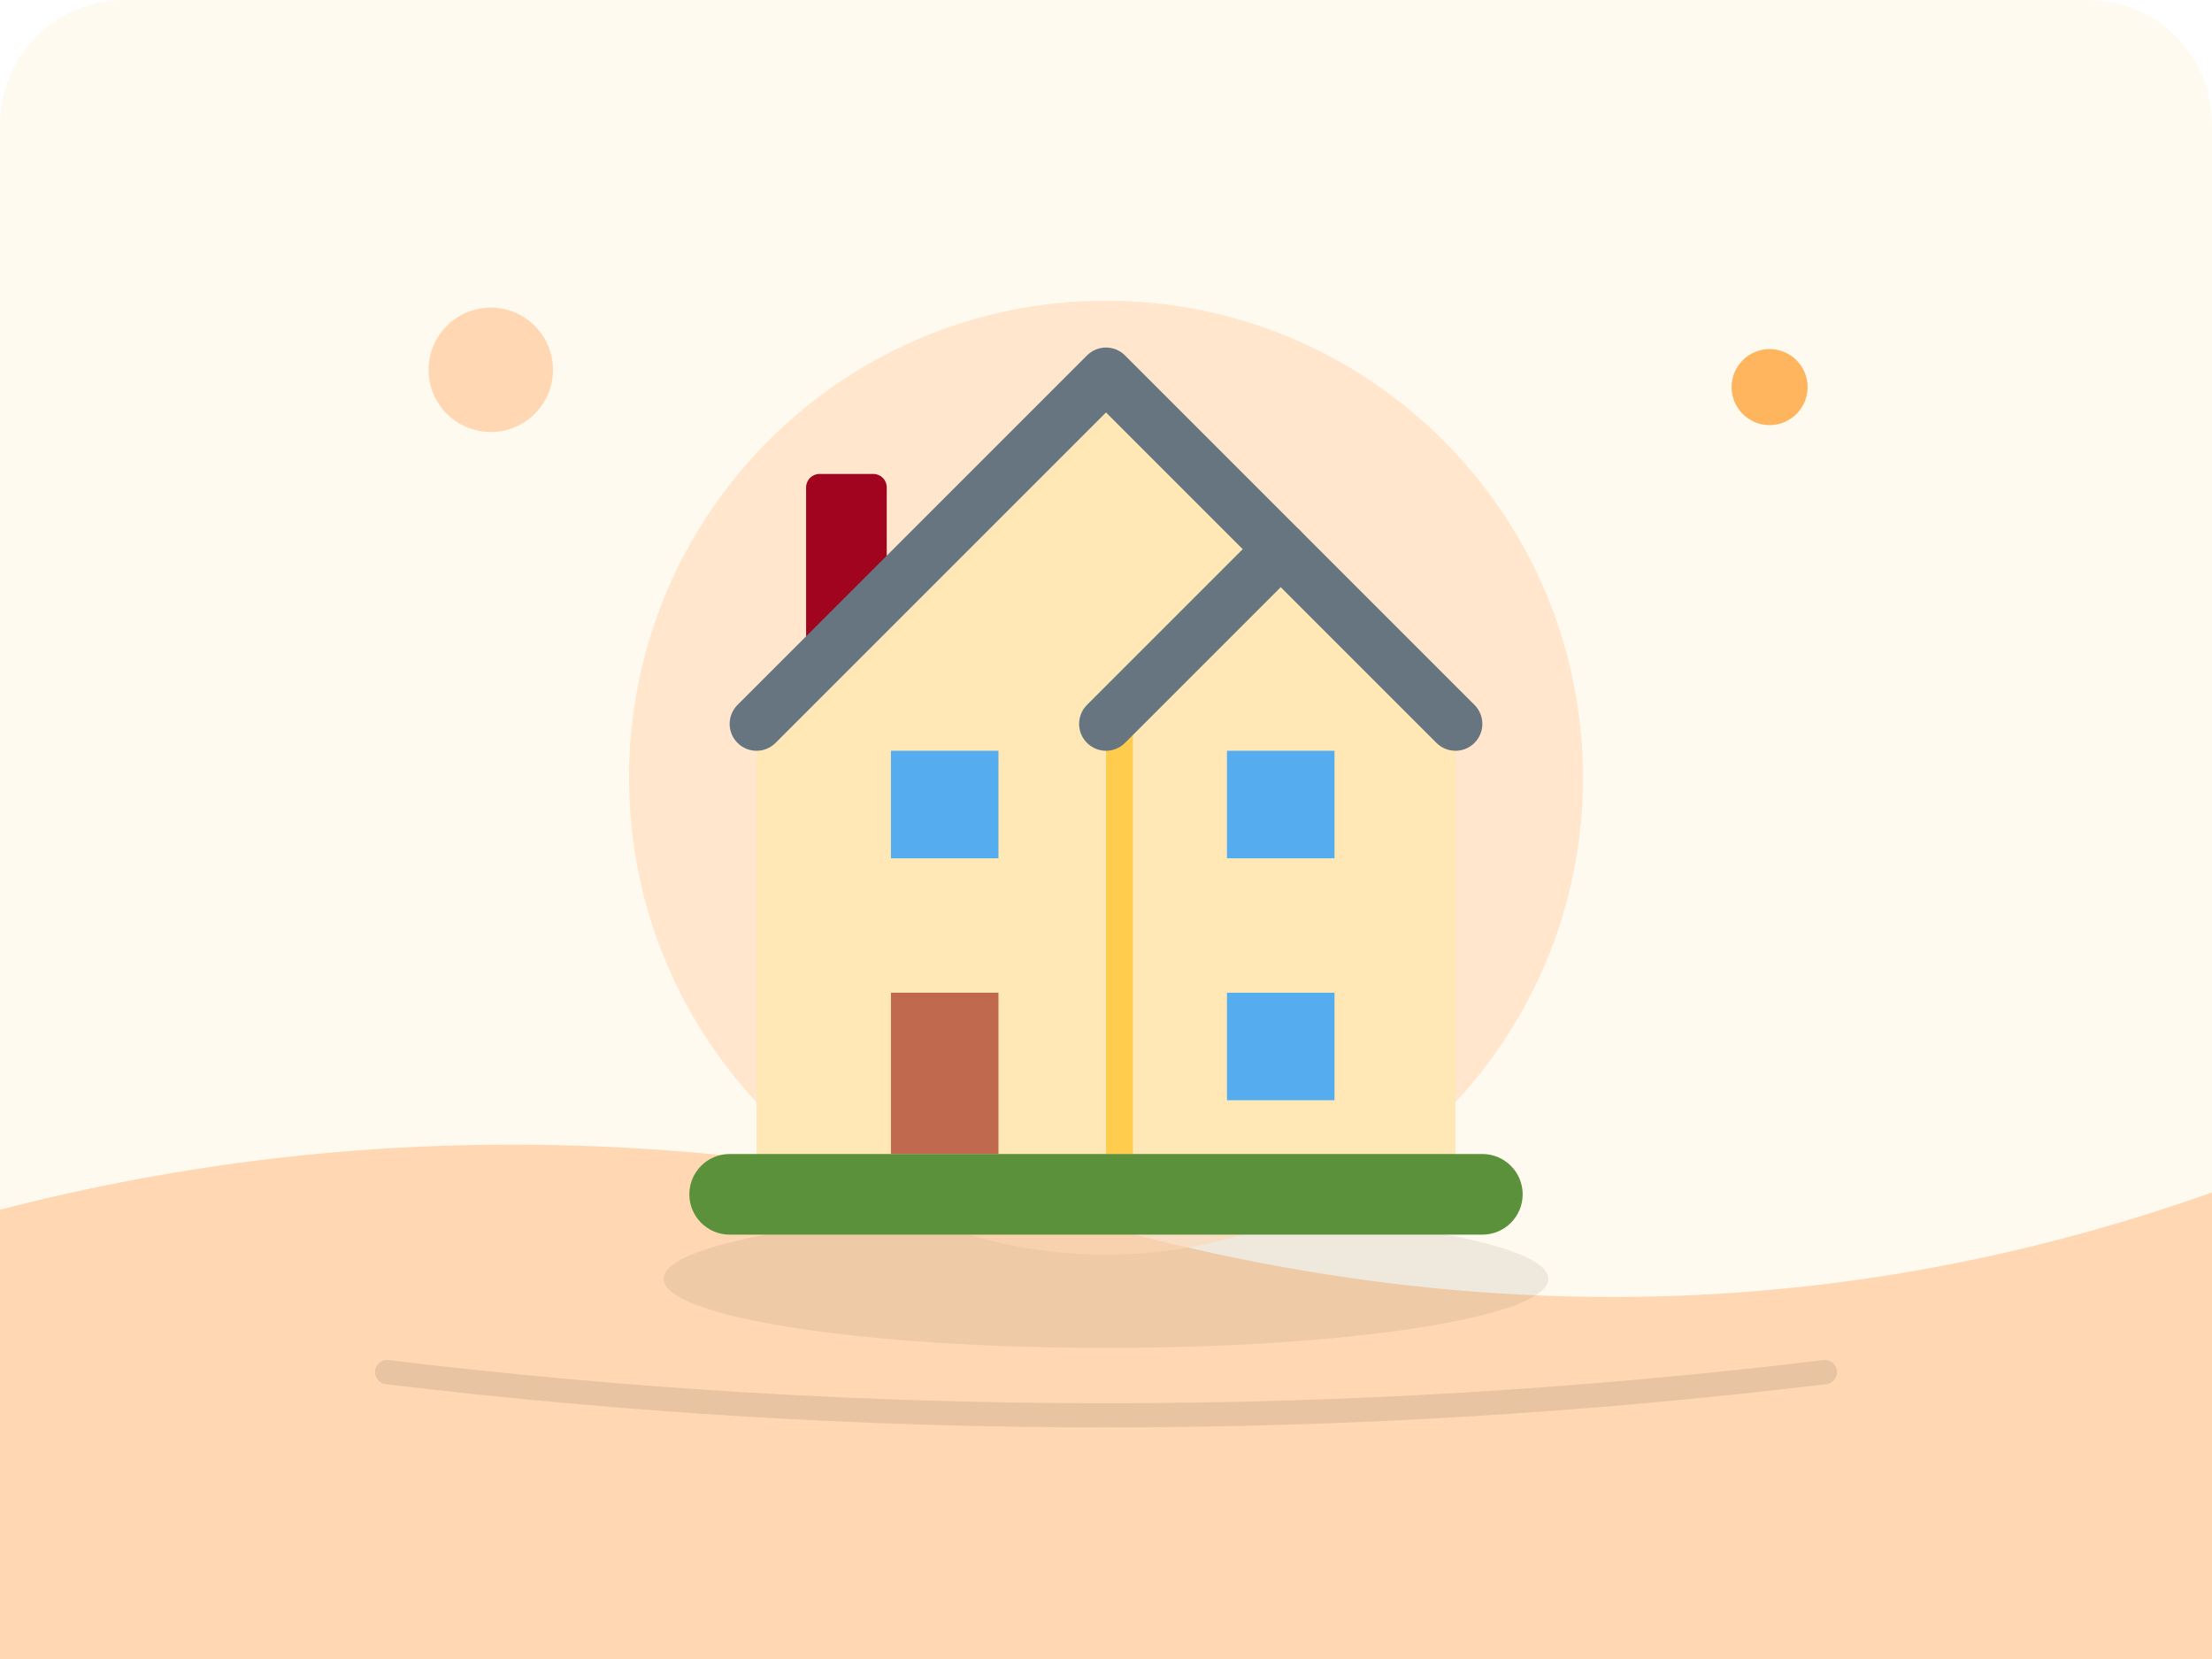
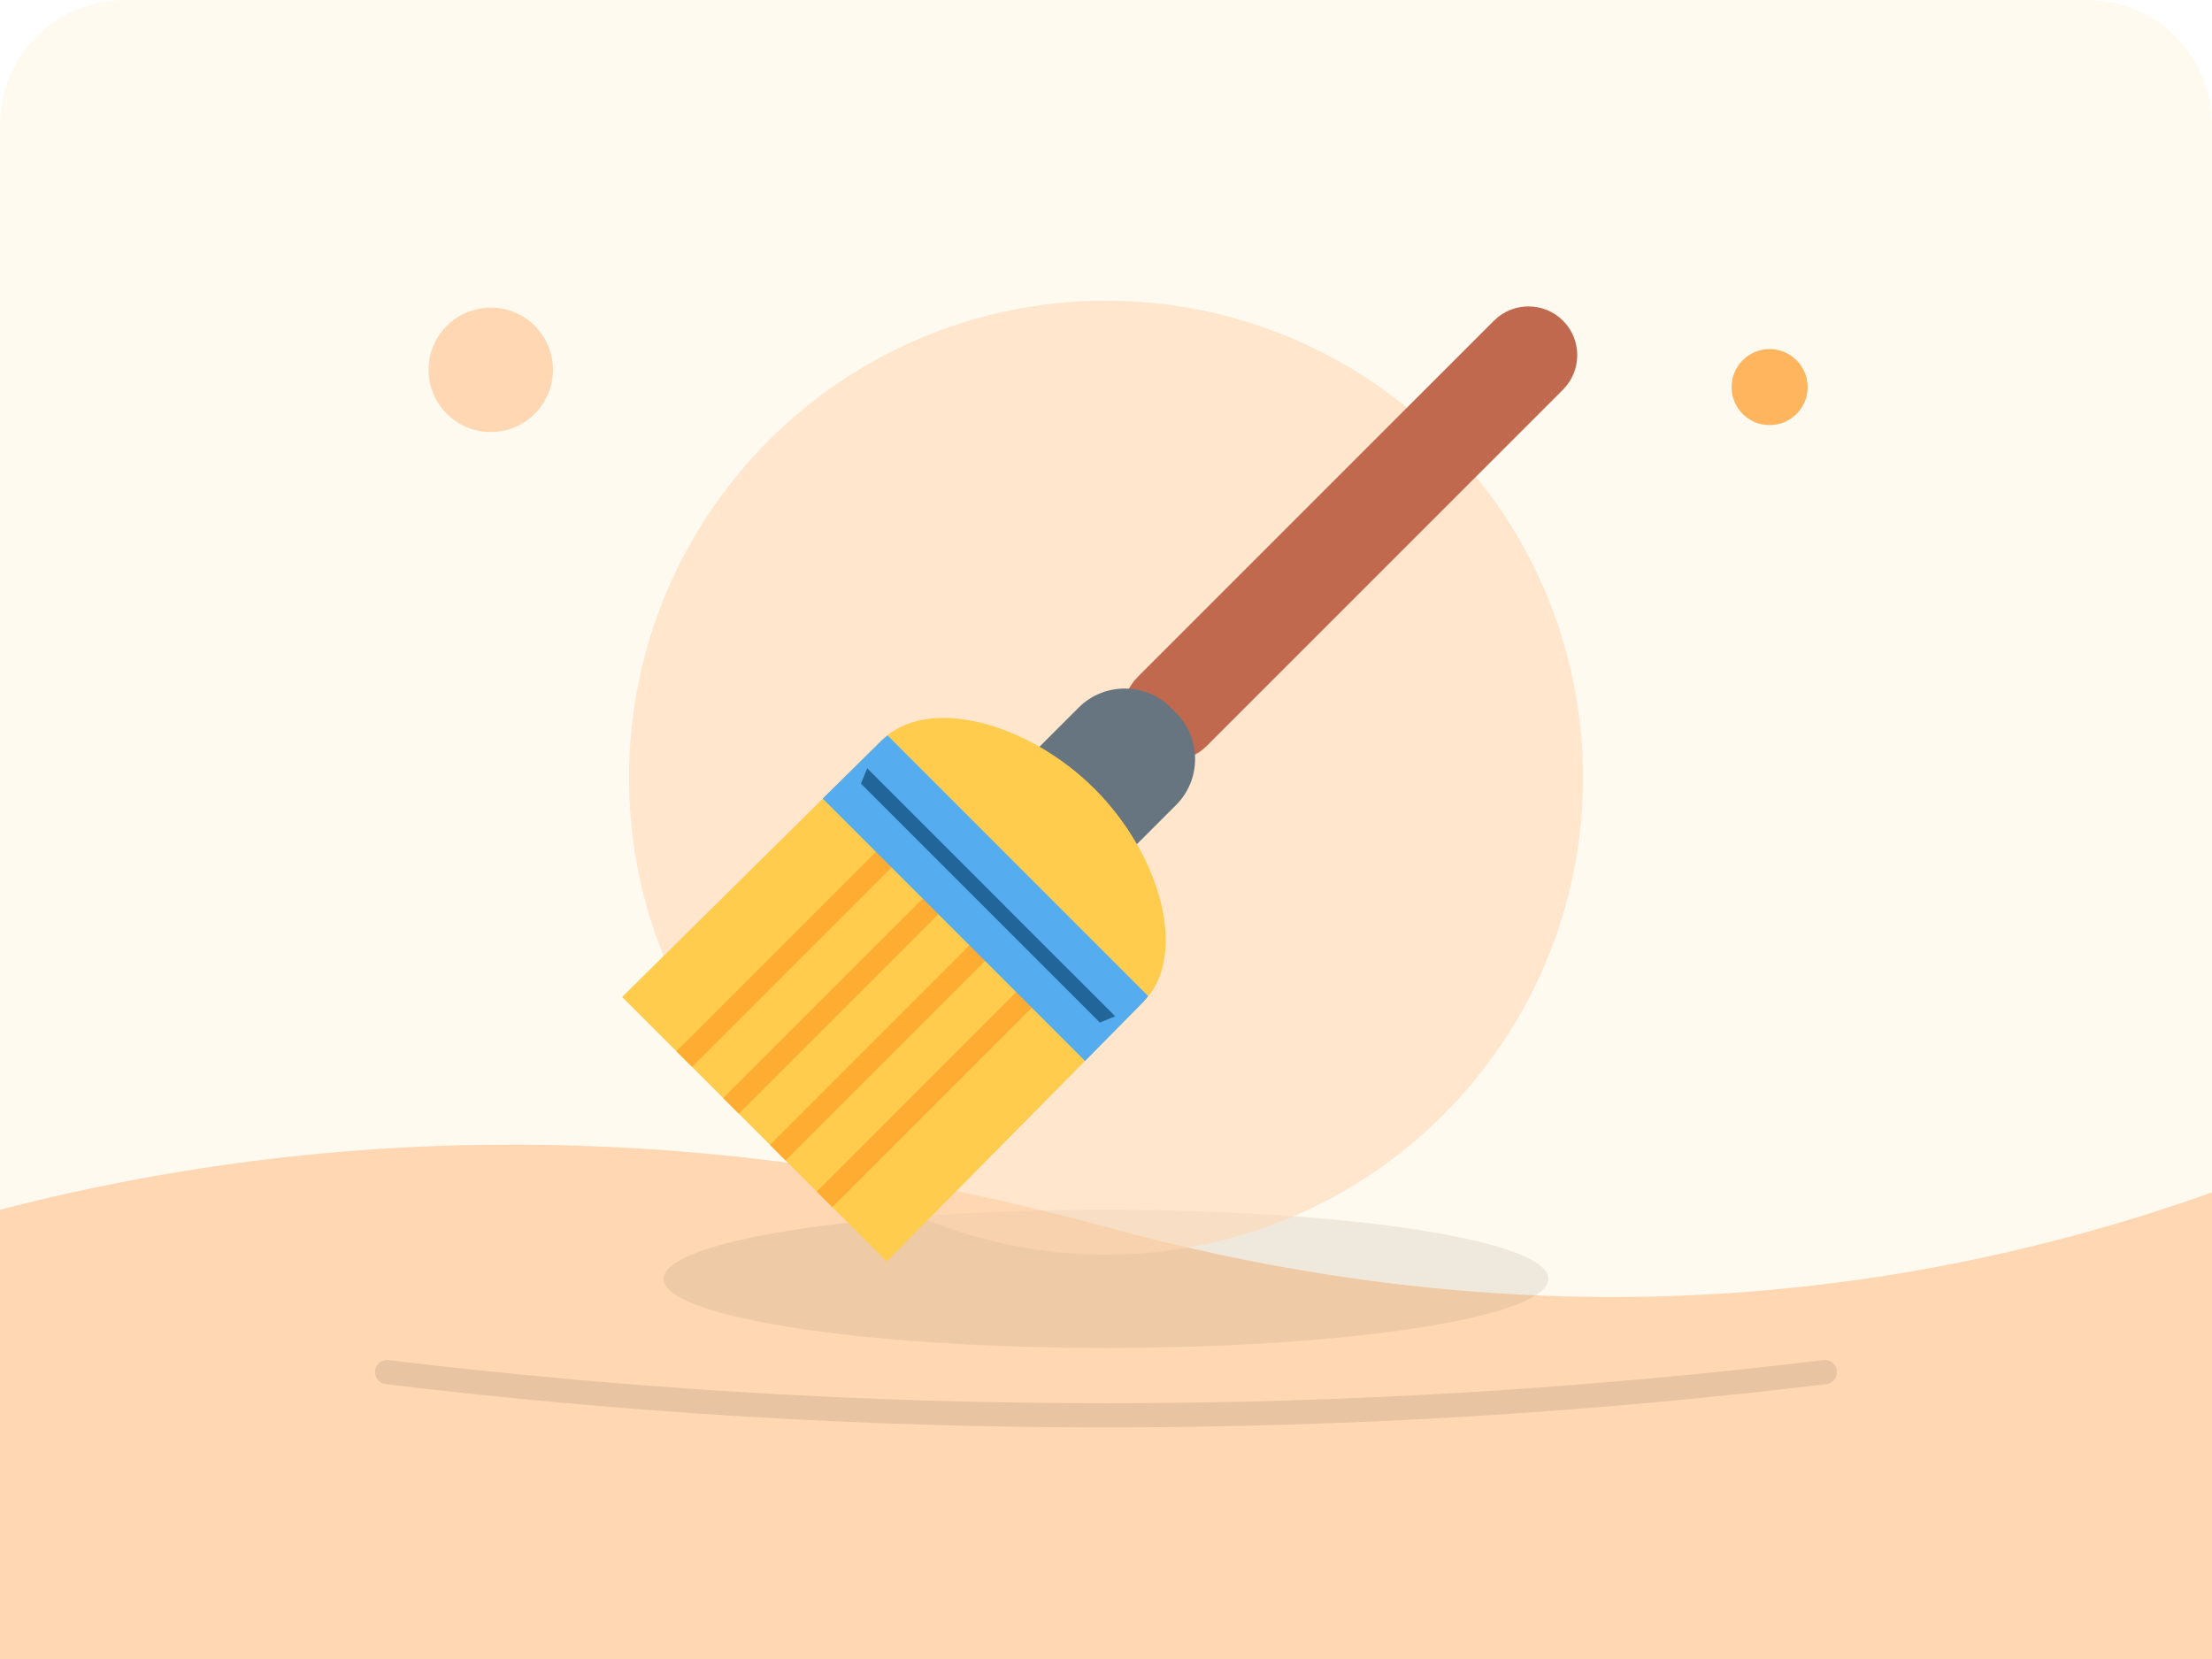
<svg xmlns="http://www.w3.org/2000/svg" viewBox="0 0 640 480">
  <rect width="640" height="480" rx="36" fill="#fffaf0" />
  <path d="M0 350 Q155 310 320 355 T640 345 V480 H0Z" fill="#FFD8B3" />
  <circle cx="142" cy="107" r="18" fill="#FFD8B3" />
  <circle cx="512" cy="112" r="11" fill="#ffb45e" />
  <ellipse cx="320" cy="370" rx="128" ry="20" fill="#5d4a37" opacity=".1" />
  <circle cx="320" cy="225" r="138" fill="#FFD8B3" opacity=".58" />
  <svg x="180" y="85" width="280" height="280" viewBox="0 0 36 36" preserveAspectRatio="xMidYMid meet">
-     <path fill="#A0041E" d="M9.344 14.702h-2c-.276 0-.5-.224-.5-.5v-7c0-.276.224-.5.5-.5h2c.276 0 .5.224.5.5v7c0 .276-.224.5-.5.5z" />
-     <path fill="#FFE8B6" d="M5 16L18 3l13 13v17H5z" />
-     <path fill="#FFCC4D" d="M18 16h1v16h-1z" />
-     <path fill="#66757F" d="M31 17c-.256 0-.512-.098-.707-.293L18 4.414 5.707 16.707c-.391.391-1.023.391-1.414 0s-.391-1.023 0-1.414l13-13c.391-.391 1.023-.391 1.414 0l13 13c.391.391.391 1.023 0 1.414-.195.195-.451.293-.707.293z" />
-     <path fill="#66757F" d="M18 17c-.256 0-.512-.098-.707-.293-.391-.391-.391-1.023 0-1.414l6.5-6.5c.391-.391 1.023-.391 1.414 0s.391 1.023 0 1.414l-6.5 6.5c-.195.195-.451.293-.707.293z" />
-     <path fill="#C1694F" d="M10 26h4v6h-4z" />
-     <path fill="#55ACEE" d="M10 17h4v4h-4zm12.5 0h4v4h-4zm0 9h4v4h-4z" />
-     <path fill="#5C913B" d="M33.5 33.5c0 .828-.672 1.5-1.5 1.5H4c-.828 0-1.5-.672-1.5-1.5S3.172 32 4 32h28c.828 0 1.5.672 1.5 1.5z" />
+     <path fill="#C1694F" d="M19.175 16.825c-.706-.706-.706-1.861 0-2.567L32.433 1C33.139.294 34.294.294 35 1c.706.706.706 1.861 0 2.567L21.742 16.825c-.706.706-1.861.706-2.567 0z" />
+     <path fill="#66757F" d="M8.839 27.365l-.204-.204c-.941-.941-.941-2.48 0-3.42l8.35-8.35c.941-.941 2.48-.941 3.42 0l.204.204c.941.941.941 2.48 0 3.42l-8.35 8.35c-.94.941-2.48.941-3.42 0z" />
+     <path fill="#FFCC4D" d="M19.389 26.341c1.688-1.688.671-5.441-1.809-7.921s-6.233-3.497-7.921-1.809L0 26.16 9.84 36l9.549-9.659z" />
+     <path fill="#FFAC33" d="M2.02 28.18l8.66-8.658.58.58L2.6 28.76zm1.74 1.74l8.66-8.659.58.58-8.66 8.66zm1.74 1.74L14.158 23l.58.58-8.66 8.66zm1.74 1.74l8.659-8.66.58.58-8.66 8.659z" />
+     <path fill="#55ACEE" d="M9.875 16.43c-.073.059-.149.114-.216.181L7.46 18.779l9.761 9.761 2.167-2.199c.067-.067.123-.143.181-.216L9.875 16.43z" />
+     <path fill="#269" d="M8.882 18.221l.235-.568 9.225 9.224-.572.232z" />
  </svg>
  <path d="M112 397 Q320 422 528 397" fill="none" stroke="#3a2b22" stroke-width="7" stroke-linecap="round" opacity=".12" />
</svg>
